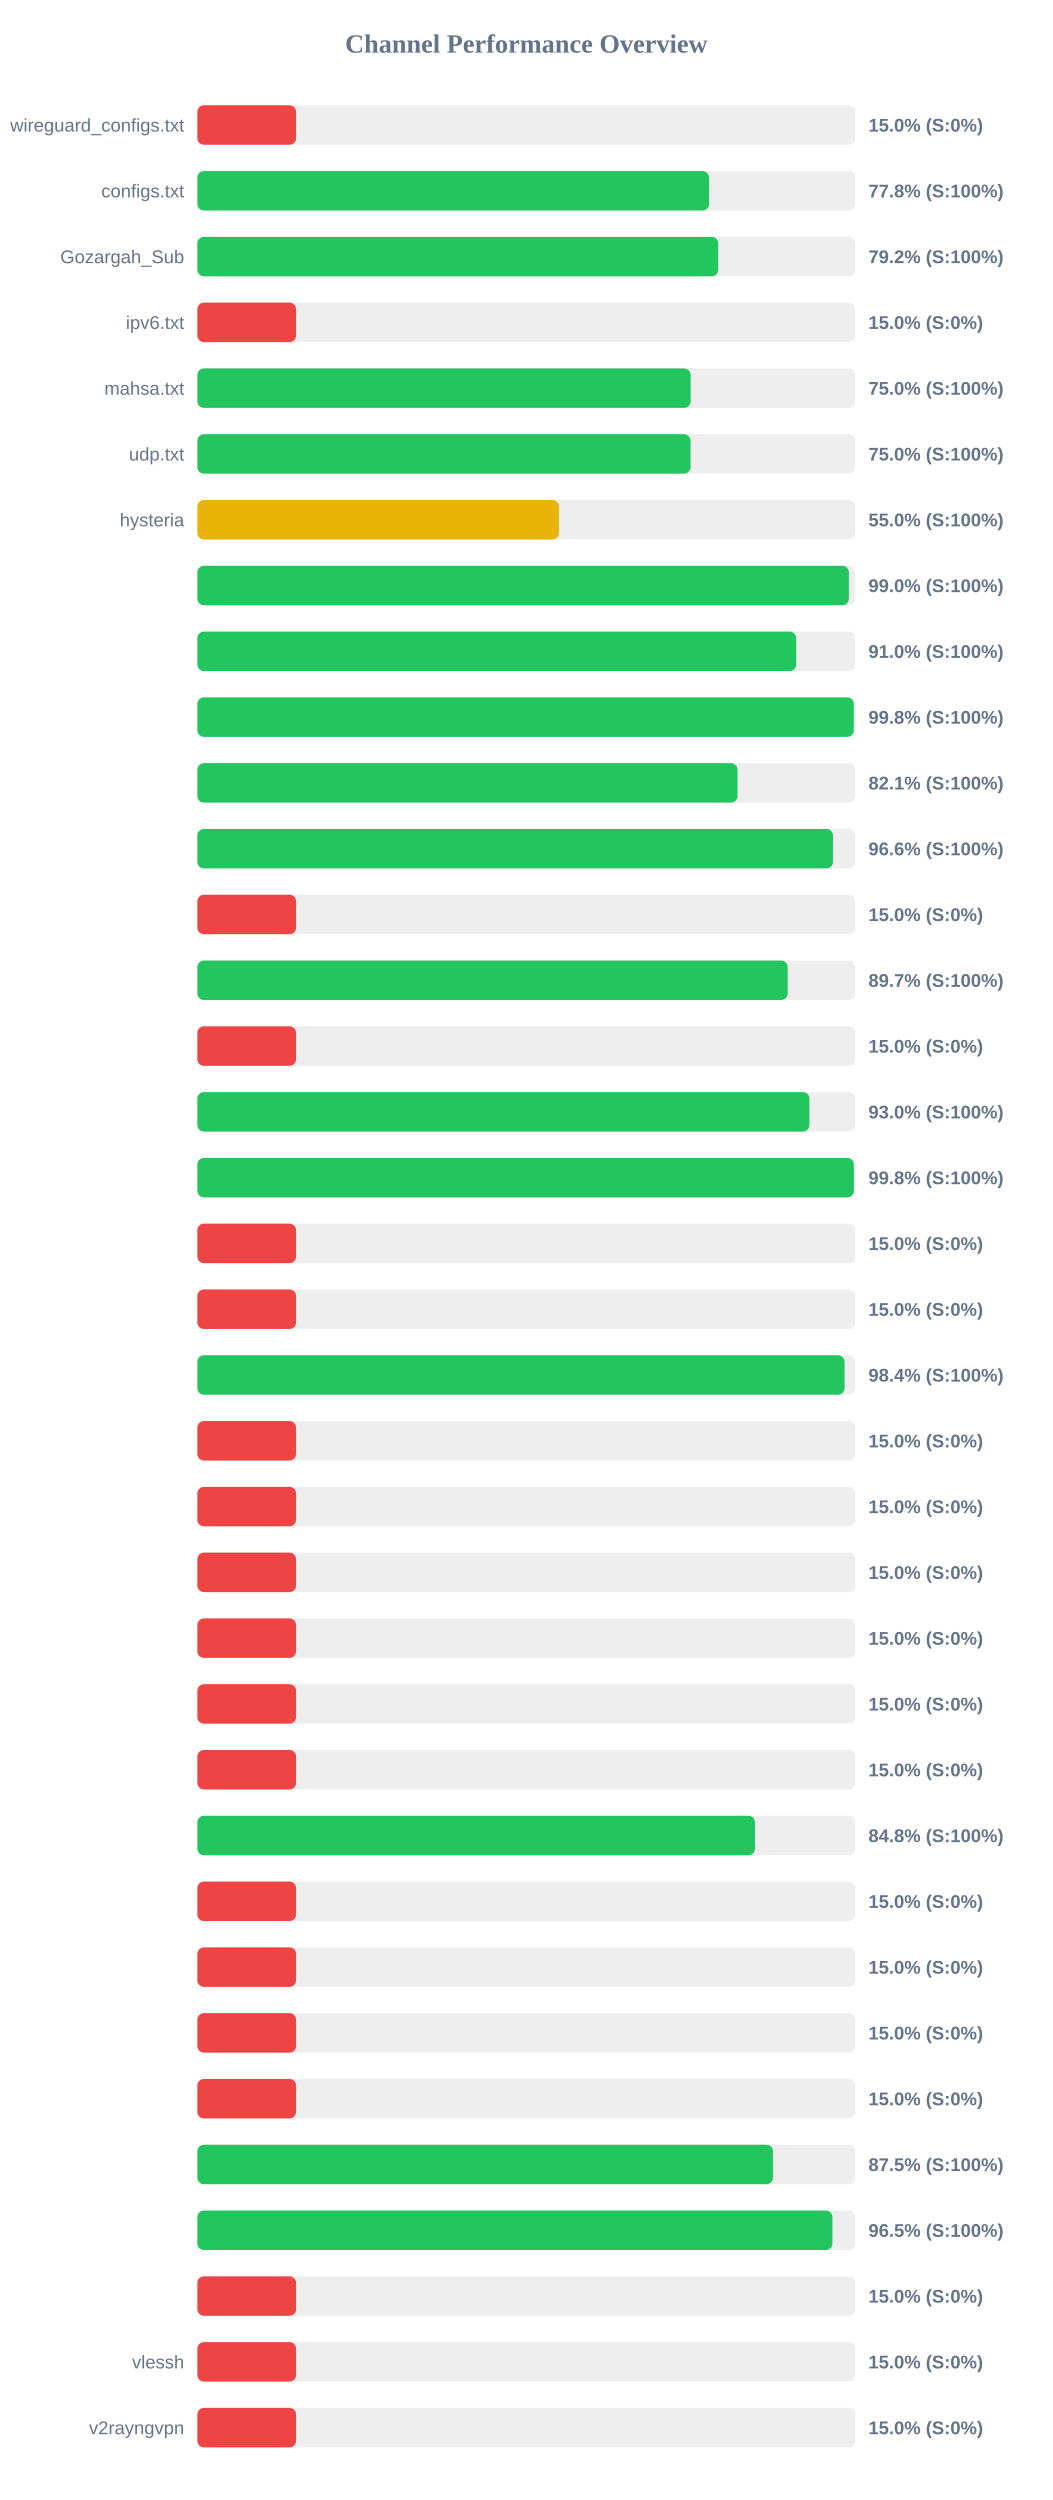
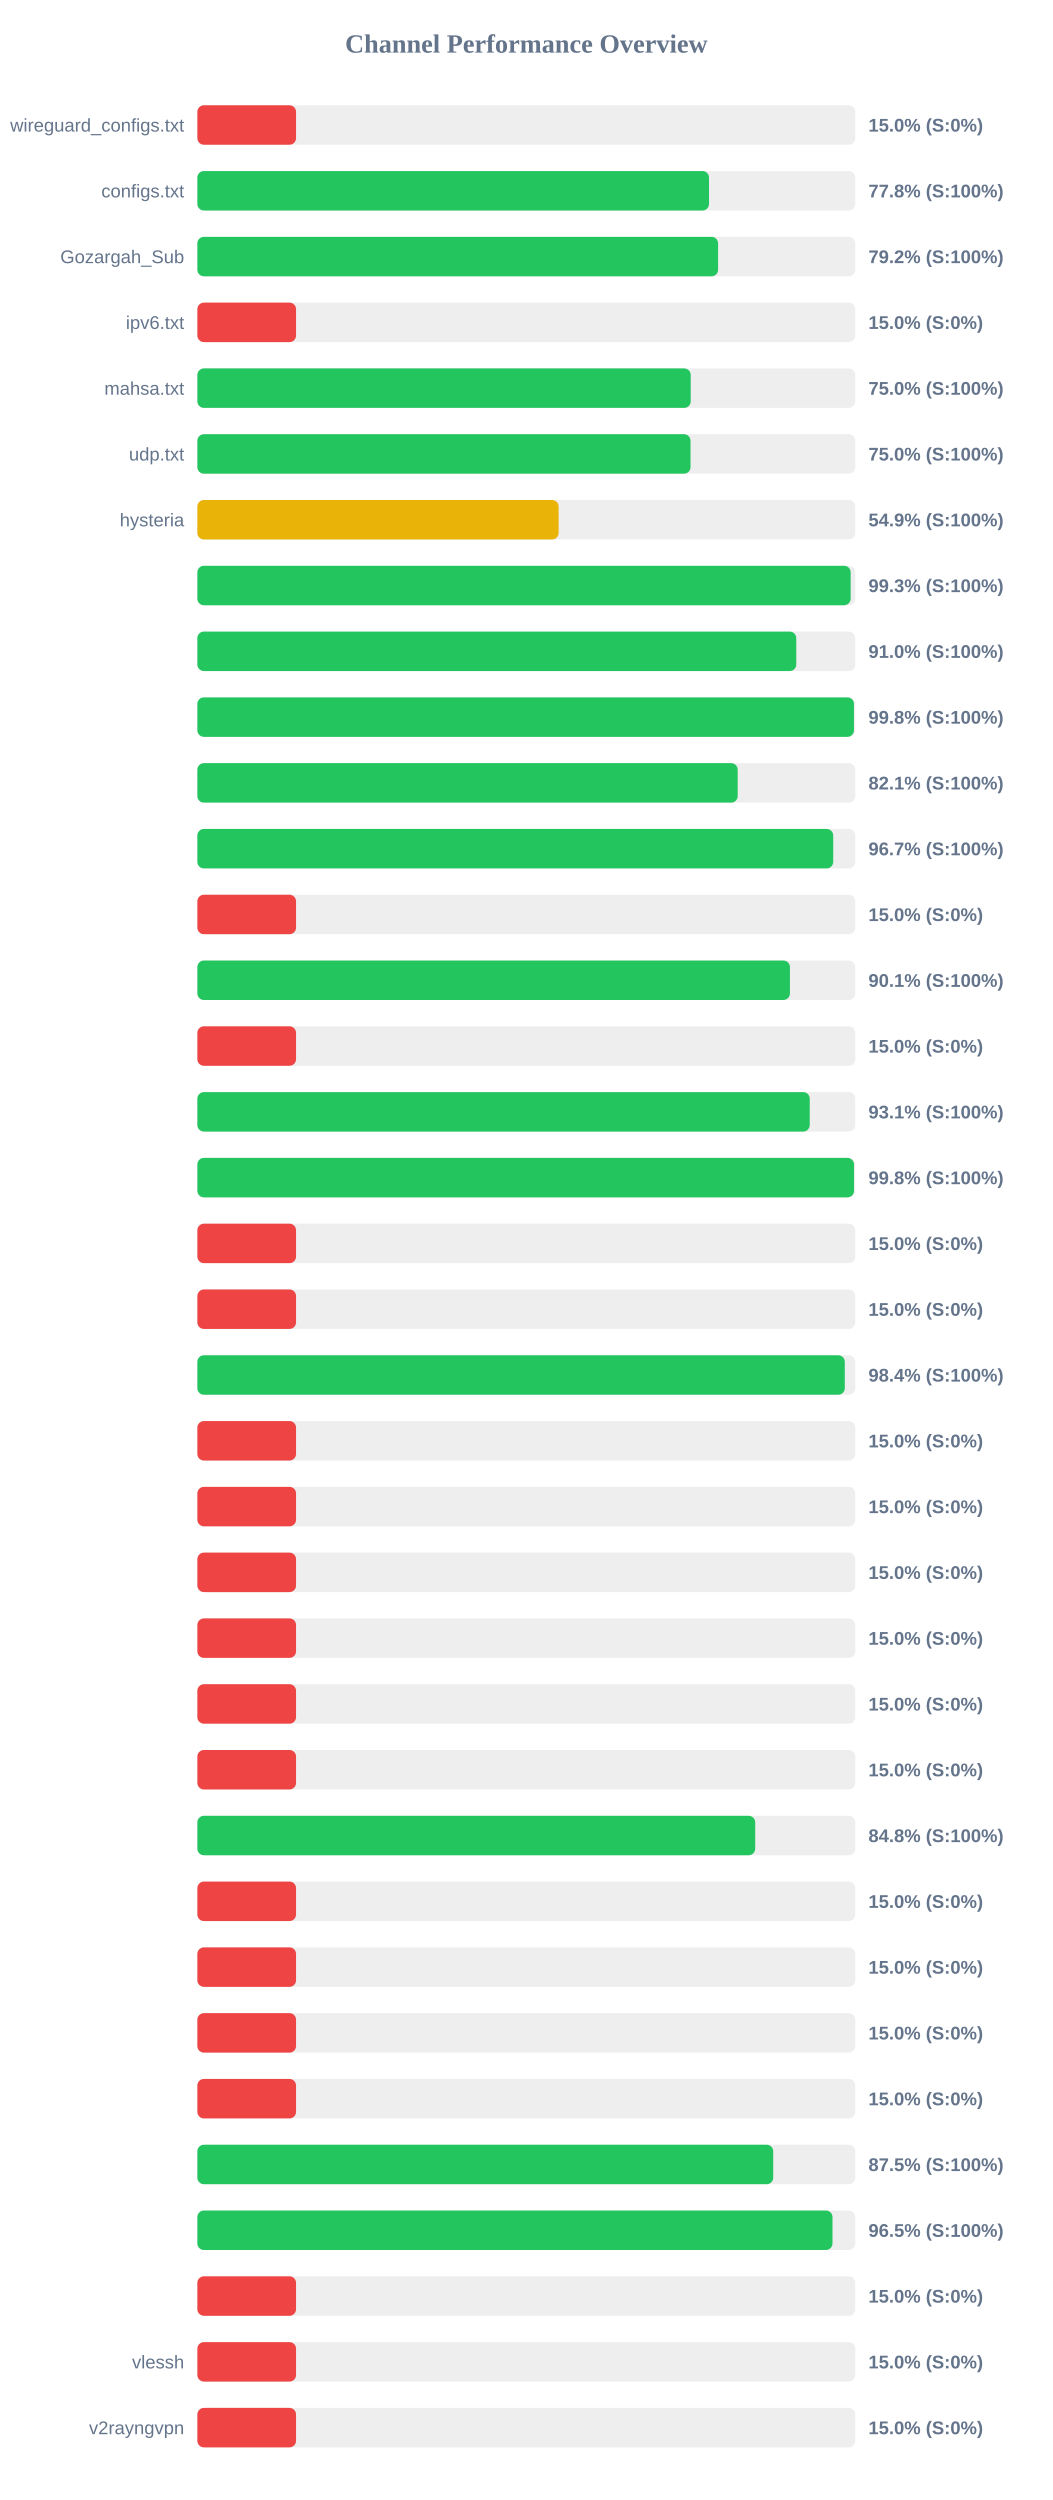
<svg xmlns="http://www.w3.org/2000/svg" width="800" height="1900" version="1.1">
  <style>
        .row { font: 14px Arial; fill: #64748b; }
        .score { font: bold 14px Arial; fill: #64748b; }
    </style>
  <text x="400" y="40" text-anchor="middle" font-size="20px" font-weight="bold" fill="#64748b">Channel Performance Overview</text>
  <rect x="150" y="80" width="500" height="30" fill="#eee" rx="5" />
  <rect x="150" y="80" width="75.0" height="30" fill="#ef4444" rx="5" />
  <text x="140" y="100" text-anchor="end" class="row">wireguard_configs.txt</text>
  <text x="660" y="100" text-anchor="start" class="score">15.0% (S:0%)</text>
  <rect x="150" y="130" width="500" height="30" fill="#eee" rx="5" />
  <rect x="150" y="130" width="388.85" height="30" fill="#22c55e" rx="5" />
  <text x="140" y="150" text-anchor="end" class="row">configs.txt</text>
  <text x="660" y="150" text-anchor="start" class="score">77.8% (S:100%)</text>
  <rect x="150" y="180" width="500" height="30" fill="#eee" rx="5" />
-   <rect x="150" y="180" width="395.8" height="30" fill="#22c55e" rx="5" />
+   <rect x="150" y="180" width="395.75" height="30" fill="#22c55e" rx="5" />
  <text x="140" y="200" text-anchor="end" class="row">Gozargah_Sub</text>
  <text x="660" y="200" text-anchor="start" class="score">79.2% (S:100%)</text>
  <rect x="150" y="230" width="500" height="30" fill="#eee" rx="5" />
  <rect x="150" y="230" width="75.0" height="30" fill="#ef4444" rx="5" />
  <text x="140" y="250" text-anchor="end" class="row">ipv6.txt</text>
  <text x="660" y="250" text-anchor="start" class="score">15.0% (S:0%)</text>
  <rect x="150" y="280" width="500" height="30" fill="#eee" rx="5" />
-   <rect x="150" y="280" width="374.9" height="30" fill="#22c55e" rx="5" />
+   <rect x="150" y="280" width="374.95" height="30" fill="#22c55e" rx="5" />
  <text x="140" y="300" text-anchor="end" class="row">mahsa.txt</text>
  <text x="660" y="300" text-anchor="start" class="score">75.0% (S:100%)</text>
  <rect x="150" y="330" width="500" height="30" fill="#eee" rx="5" />
  <rect x="150" y="330" width="374.8" height="30" fill="#22c55e" rx="5" />
  <text x="140" y="350" text-anchor="end" class="row">udp.txt</text>
  <text x="660" y="350" text-anchor="start" class="score">75.0% (S:100%)</text>
  <rect x="150" y="380" width="500" height="30" fill="#eee" rx="5" />
-   <rect x="150" y="380" width="274.8" height="30" fill="#eab308" rx="5" />
+   <rect x="150" y="380" width="274.55" height="30" fill="#eab308" rx="5" />
  <text x="140" y="400" text-anchor="end" class="row">hysteria</text>
-   <text x="660" y="400" text-anchor="start" class="score">55.0% (S:100%)</text>
+   <text x="660" y="400" text-anchor="start" class="score">54.9% (S:100%)</text>
  <rect x="150" y="430" width="500" height="30" fill="#eee" rx="5" />
-   <rect x="150" y="430" width="495.15" height="30" fill="#22c55e" rx="5" />
+   <rect x="150" y="430" width="496.5" height="30" fill="#22c55e" rx="5" />
  <text x="140" y="450" text-anchor="end" class="row" />
-   <text x="660" y="450" text-anchor="start" class="score">99.0% (S:100%)</text>
+   <text x="660" y="450" text-anchor="start" class="score">99.3% (S:100%)</text>
  <rect x="150" y="480" width="500" height="30" fill="#eee" rx="5" />
-   <rect x="150" y="480" width="455.1" height="30" fill="#22c55e" rx="5" />
+   <rect x="150" y="480" width="455.15" height="30" fill="#22c55e" rx="5" />
  <text x="140" y="500" text-anchor="end" class="row" />
  <text x="660" y="500" text-anchor="start" class="score">91.0% (S:100%)</text>
  <rect x="150" y="530" width="500" height="30" fill="#eee" rx="5" />
-   <rect x="150" y="530" width="498.9" height="30" fill="#22c55e" rx="5" />
+   <rect x="150" y="530" width="499.0" height="30" fill="#22c55e" rx="5" />
  <text x="140" y="550" text-anchor="end" class="row" />
  <text x="660" y="550" text-anchor="start" class="score">99.8% (S:100%)</text>
  <rect x="150" y="580" width="500" height="30" fill="#eee" rx="5" />
-   <rect x="150" y="580" width="410.5" height="30" fill="#22c55e" rx="5" />
+   <rect x="150" y="580" width="410.65" height="30" fill="#22c55e" rx="5" />
  <text x="140" y="600" text-anchor="end" class="row" />
  <text x="660" y="600" text-anchor="start" class="score">82.1% (S:100%)</text>
  <rect x="150" y="630" width="500" height="30" fill="#eee" rx="5" />
-   <rect x="150" y="630" width="483.05" height="30" fill="#22c55e" rx="5" />
+   <rect x="150" y="630" width="483.25" height="30" fill="#22c55e" rx="5" />
  <text x="140" y="650" text-anchor="end" class="row" />
-   <text x="660" y="650" text-anchor="start" class="score">96.6% (S:100%)</text>
+   <text x="660" y="650" text-anchor="start" class="score">96.7% (S:100%)</text>
  <rect x="150" y="680" width="500" height="30" fill="#eee" rx="5" />
  <rect x="150" y="680" width="75.0" height="30" fill="#ef4444" rx="5" />
  <text x="140" y="700" text-anchor="end" class="row" />
  <text x="660" y="700" text-anchor="start" class="score">15.0% (S:0%)</text>
  <rect x="150" y="730" width="500" height="30" fill="#eee" rx="5" />
-   <rect x="150" y="730" width="448.6" height="30" fill="#22c55e" rx="5" />
+   <rect x="150" y="730" width="450.35" height="30" fill="#22c55e" rx="5" />
  <text x="140" y="750" text-anchor="end" class="row" />
-   <text x="660" y="750" text-anchor="start" class="score">89.7% (S:100%)</text>
+   <text x="660" y="750" text-anchor="start" class="score">90.1% (S:100%)</text>
  <rect x="150" y="780" width="500" height="30" fill="#eee" rx="5" />
  <rect x="150" y="780" width="75.0" height="30" fill="#ef4444" rx="5" />
  <text x="140" y="800" text-anchor="end" class="row" />
  <text x="660" y="800" text-anchor="start" class="score">15.0% (S:0%)</text>
  <rect x="150" y="830" width="500" height="30" fill="#eee" rx="5" />
-   <rect x="150" y="830" width="465.15" height="30" fill="#22c55e" rx="5" />
+   <rect x="150" y="830" width="465.4" height="30" fill="#22c55e" rx="5" />
  <text x="140" y="850" text-anchor="end" class="row" />
-   <text x="660" y="850" text-anchor="start" class="score">93.0% (S:100%)</text>
+   <text x="660" y="850" text-anchor="start" class="score">93.1% (S:100%)</text>
  <rect x="150" y="880" width="500" height="30" fill="#eee" rx="5" />
-   <rect x="150" y="880" width="498.95" height="30" fill="#22c55e" rx="5" />
+   <rect x="150" y="880" width="499.05" height="30" fill="#22c55e" rx="5" />
  <text x="140" y="900" text-anchor="end" class="row" />
  <text x="660" y="900" text-anchor="start" class="score">99.8% (S:100%)</text>
  <rect x="150" y="930" width="500" height="30" fill="#eee" rx="5" />
  <rect x="150" y="930" width="75.0" height="30" fill="#ef4444" rx="5" />
  <text x="140" y="950" text-anchor="end" class="row" />
  <text x="660" y="950" text-anchor="start" class="score">15.0% (S:0%)</text>
  <rect x="150" y="980" width="500" height="30" fill="#eee" rx="5" />
  <rect x="150" y="980" width="75.0" height="30" fill="#ef4444" rx="5" />
  <text x="140" y="1000" text-anchor="end" class="row" />
  <text x="660" y="1000" text-anchor="start" class="score">15.0% (S:0%)</text>
  <rect x="150" y="1030" width="500" height="30" fill="#eee" rx="5" />
-   <rect x="150" y="1030" width="491.85" height="30" fill="#22c55e" rx="5" />
+   <rect x="150" y="1030" width="492.05" height="30" fill="#22c55e" rx="5" />
  <text x="140" y="1050" text-anchor="end" class="row" />
  <text x="660" y="1050" text-anchor="start" class="score">98.4% (S:100%)</text>
  <rect x="150" y="1080" width="500" height="30" fill="#eee" rx="5" />
  <rect x="150" y="1080" width="75.0" height="30" fill="#ef4444" rx="5" />
  <text x="140" y="1100" text-anchor="end" class="row" />
  <text x="660" y="1100" text-anchor="start" class="score">15.0% (S:0%)</text>
  <rect x="150" y="1130" width="500" height="30" fill="#eee" rx="5" />
  <rect x="150" y="1130" width="75.0" height="30" fill="#ef4444" rx="5" />
  <text x="140" y="1150" text-anchor="end" class="row" />
  <text x="660" y="1150" text-anchor="start" class="score">15.0% (S:0%)</text>
  <rect x="150" y="1180" width="500" height="30" fill="#eee" rx="5" />
  <rect x="150" y="1180" width="75.0" height="30" fill="#ef4444" rx="5" />
  <text x="140" y="1200" text-anchor="end" class="row" />
  <text x="660" y="1200" text-anchor="start" class="score">15.0% (S:0%)</text>
  <rect x="150" y="1230" width="500" height="30" fill="#eee" rx="5" />
  <rect x="150" y="1230" width="75.0" height="30" fill="#ef4444" rx="5" />
  <text x="140" y="1250" text-anchor="end" class="row" />
  <text x="660" y="1250" text-anchor="start" class="score">15.0% (S:0%)</text>
  <rect x="150" y="1280" width="500" height="30" fill="#eee" rx="5" />
  <rect x="150" y="1280" width="75.0" height="30" fill="#ef4444" rx="5" />
  <text x="140" y="1300" text-anchor="end" class="row" />
  <text x="660" y="1300" text-anchor="start" class="score">15.0% (S:0%)</text>
  <rect x="150" y="1330" width="500" height="30" fill="#eee" rx="5" />
  <rect x="150" y="1330" width="75.0" height="30" fill="#ef4444" rx="5" />
  <text x="140" y="1350" text-anchor="end" class="row" />
  <text x="660" y="1350" text-anchor="start" class="score">15.0% (S:0%)</text>
  <rect x="150" y="1380" width="500" height="30" fill="#eee" rx="5" />
-   <rect x="150" y="1380" width="423.8" height="30" fill="#22c55e" rx="5" />
+   <rect x="150" y="1380" width="423.95" height="30" fill="#22c55e" rx="5" />
  <text x="140" y="1400" text-anchor="end" class="row" />
  <text x="660" y="1400" text-anchor="start" class="score">84.8% (S:100%)</text>
  <rect x="150" y="1430" width="500" height="30" fill="#eee" rx="5" />
  <rect x="150" y="1430" width="75.0" height="30" fill="#ef4444" rx="5" />
  <text x="140" y="1450" text-anchor="end" class="row" />
  <text x="660" y="1450" text-anchor="start" class="score">15.0% (S:0%)</text>
  <rect x="150" y="1480" width="500" height="30" fill="#eee" rx="5" />
  <rect x="150" y="1480" width="75.0" height="30" fill="#ef4444" rx="5" />
  <text x="140" y="1500" text-anchor="end" class="row" />
  <text x="660" y="1500" text-anchor="start" class="score">15.0% (S:0%)</text>
  <rect x="150" y="1530" width="500" height="30" fill="#eee" rx="5" />
  <rect x="150" y="1530" width="75.0" height="30" fill="#ef4444" rx="5" />
  <text x="140" y="1550" text-anchor="end" class="row" />
  <text x="660" y="1550" text-anchor="start" class="score">15.0% (S:0%)</text>
  <rect x="150" y="1580" width="500" height="30" fill="#eee" rx="5" />
  <rect x="150" y="1580" width="75.0" height="30" fill="#ef4444" rx="5" />
  <text x="140" y="1600" text-anchor="end" class="row" />
  <text x="660" y="1600" text-anchor="start" class="score">15.0% (S:0%)</text>
  <rect x="150" y="1630" width="500" height="30" fill="#eee" rx="5" />
-   <rect x="150" y="1630" width="437.45" height="30" fill="#22c55e" rx="5" />
+   <rect x="150" y="1630" width="437.65" height="30" fill="#22c55e" rx="5" />
  <text x="140" y="1650" text-anchor="end" class="row" />
  <text x="660" y="1650" text-anchor="start" class="score">87.5% (S:100%)</text>
  <rect x="150" y="1680" width="500" height="30" fill="#eee" rx="5" />
-   <rect x="150" y="1680" width="482.65" height="30" fill="#22c55e" rx="5" />
+   <rect x="150" y="1680" width="482.7" height="30" fill="#22c55e" rx="5" />
  <text x="140" y="1700" text-anchor="end" class="row" />
  <text x="660" y="1700" text-anchor="start" class="score">96.5% (S:100%)</text>
  <rect x="150" y="1730" width="500" height="30" fill="#eee" rx="5" />
  <rect x="150" y="1730" width="75.0" height="30" fill="#ef4444" rx="5" />
  <text x="140" y="1750" text-anchor="end" class="row" />
  <text x="660" y="1750" text-anchor="start" class="score">15.0% (S:0%)</text>
  <rect x="150" y="1780" width="500" height="30" fill="#eee" rx="5" />
  <rect x="150" y="1780" width="75.0" height="30" fill="#ef4444" rx="5" />
  <text x="140" y="1800" text-anchor="end" class="row">vlessh</text>
  <text x="660" y="1800" text-anchor="start" class="score">15.0% (S:0%)</text>
  <rect x="150" y="1830" width="500" height="30" fill="#eee" rx="5" />
  <rect x="150" y="1830" width="75.0" height="30" fill="#ef4444" rx="5" />
  <text x="140" y="1850" text-anchor="end" class="row">v2rayngvpn</text>
  <text x="660" y="1850" text-anchor="start" class="score">15.0% (S:0%)</text>
</svg>
